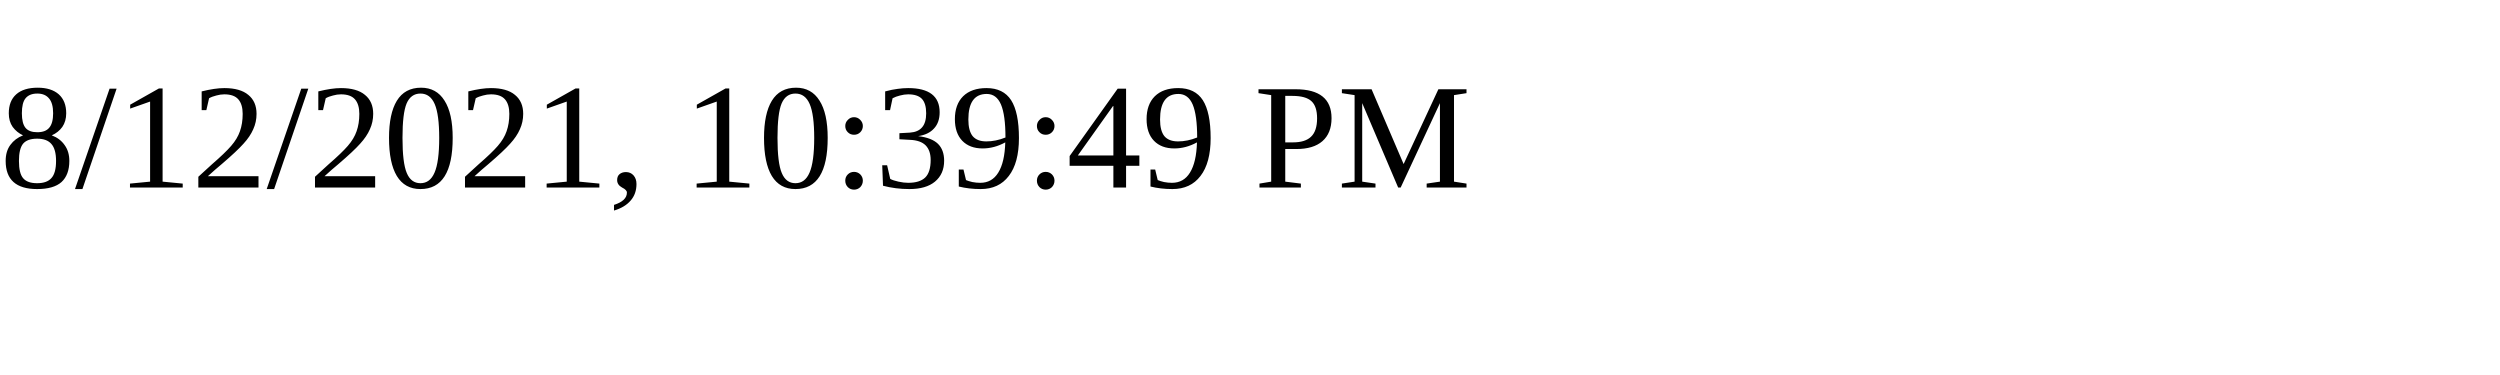
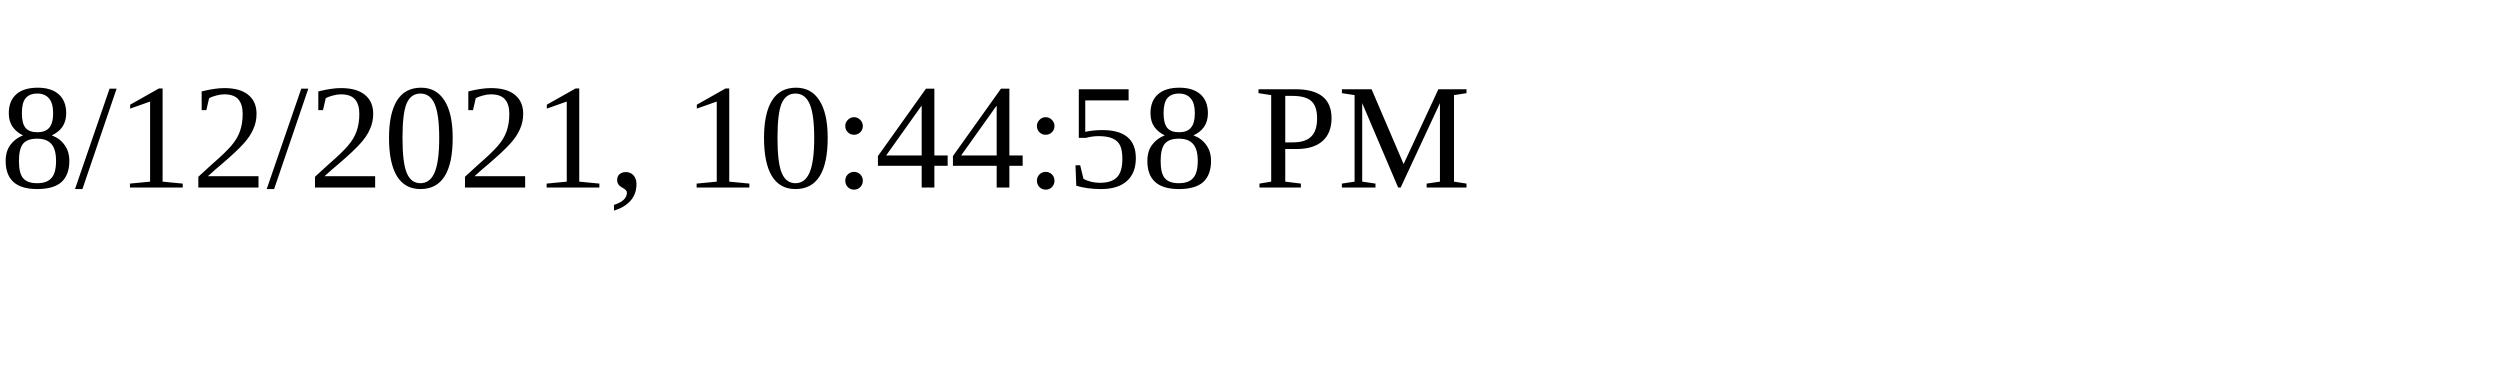
<svg xmlns="http://www.w3.org/2000/svg" height="30" width="200">
-   <text x="0" y="15">8/12/2021, 10:39:49 PM</text>
+   <text x="0" y="15">8/12/2021, 10:44:58 PM</text>
</svg>
